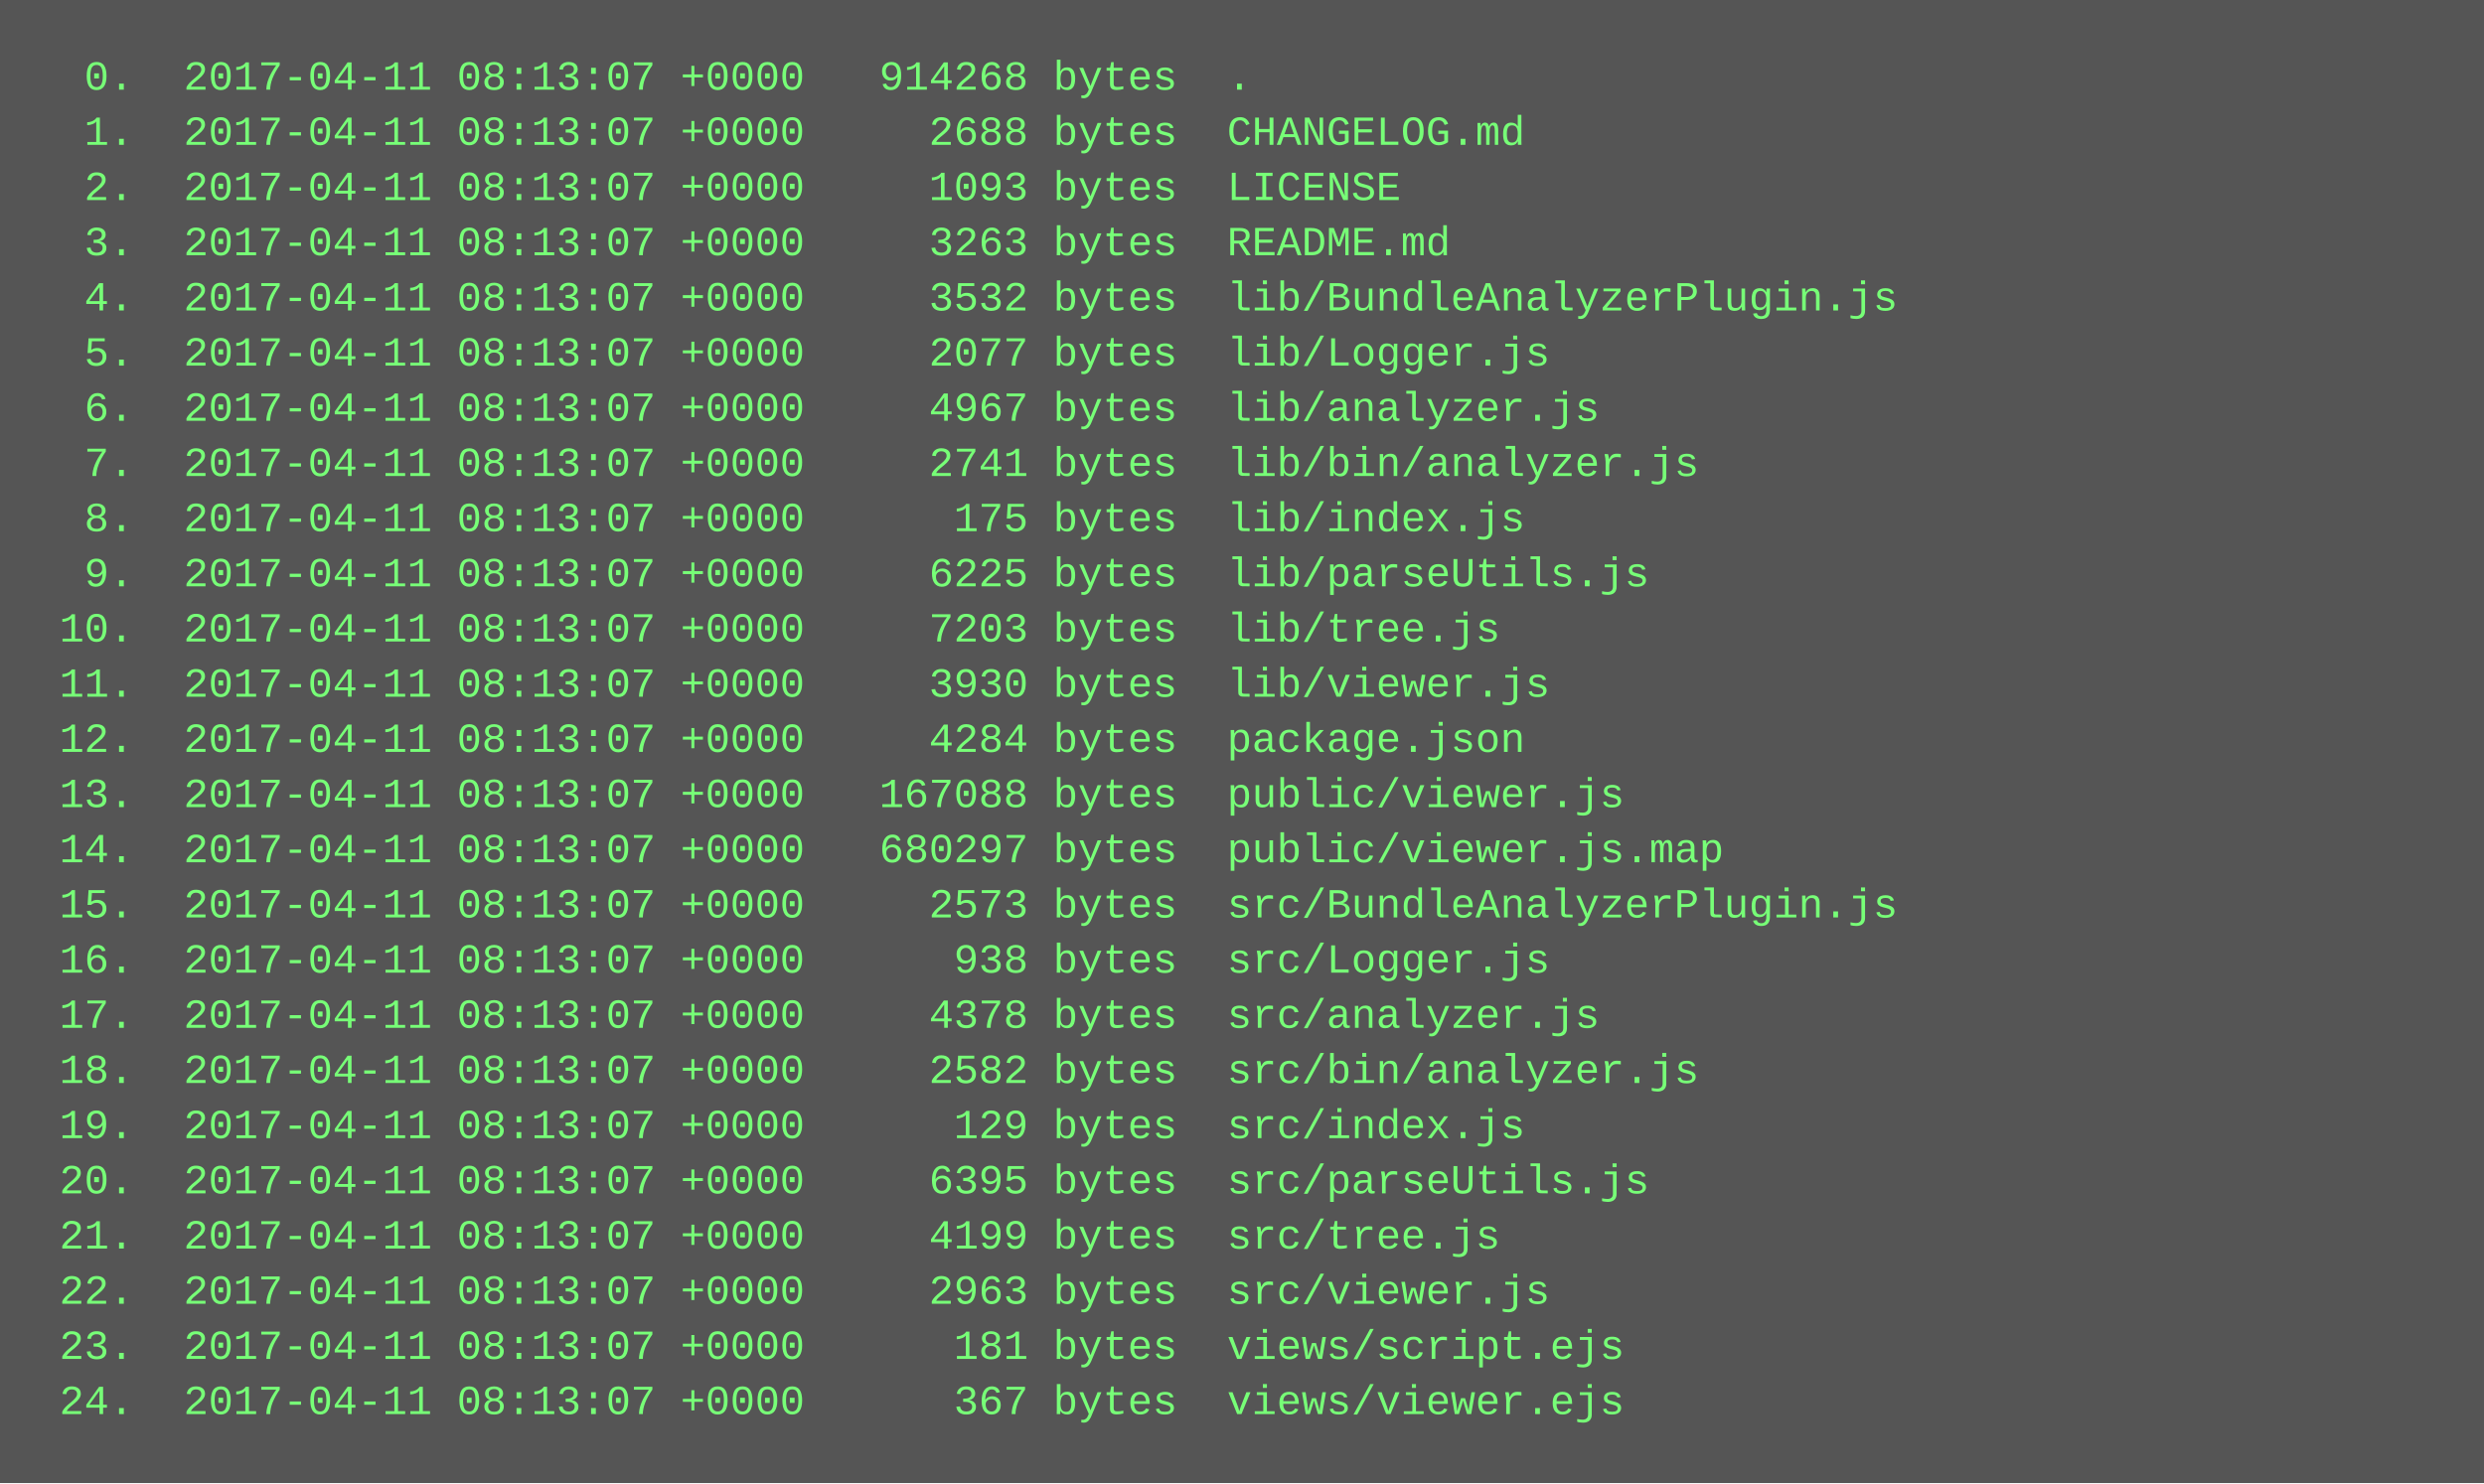
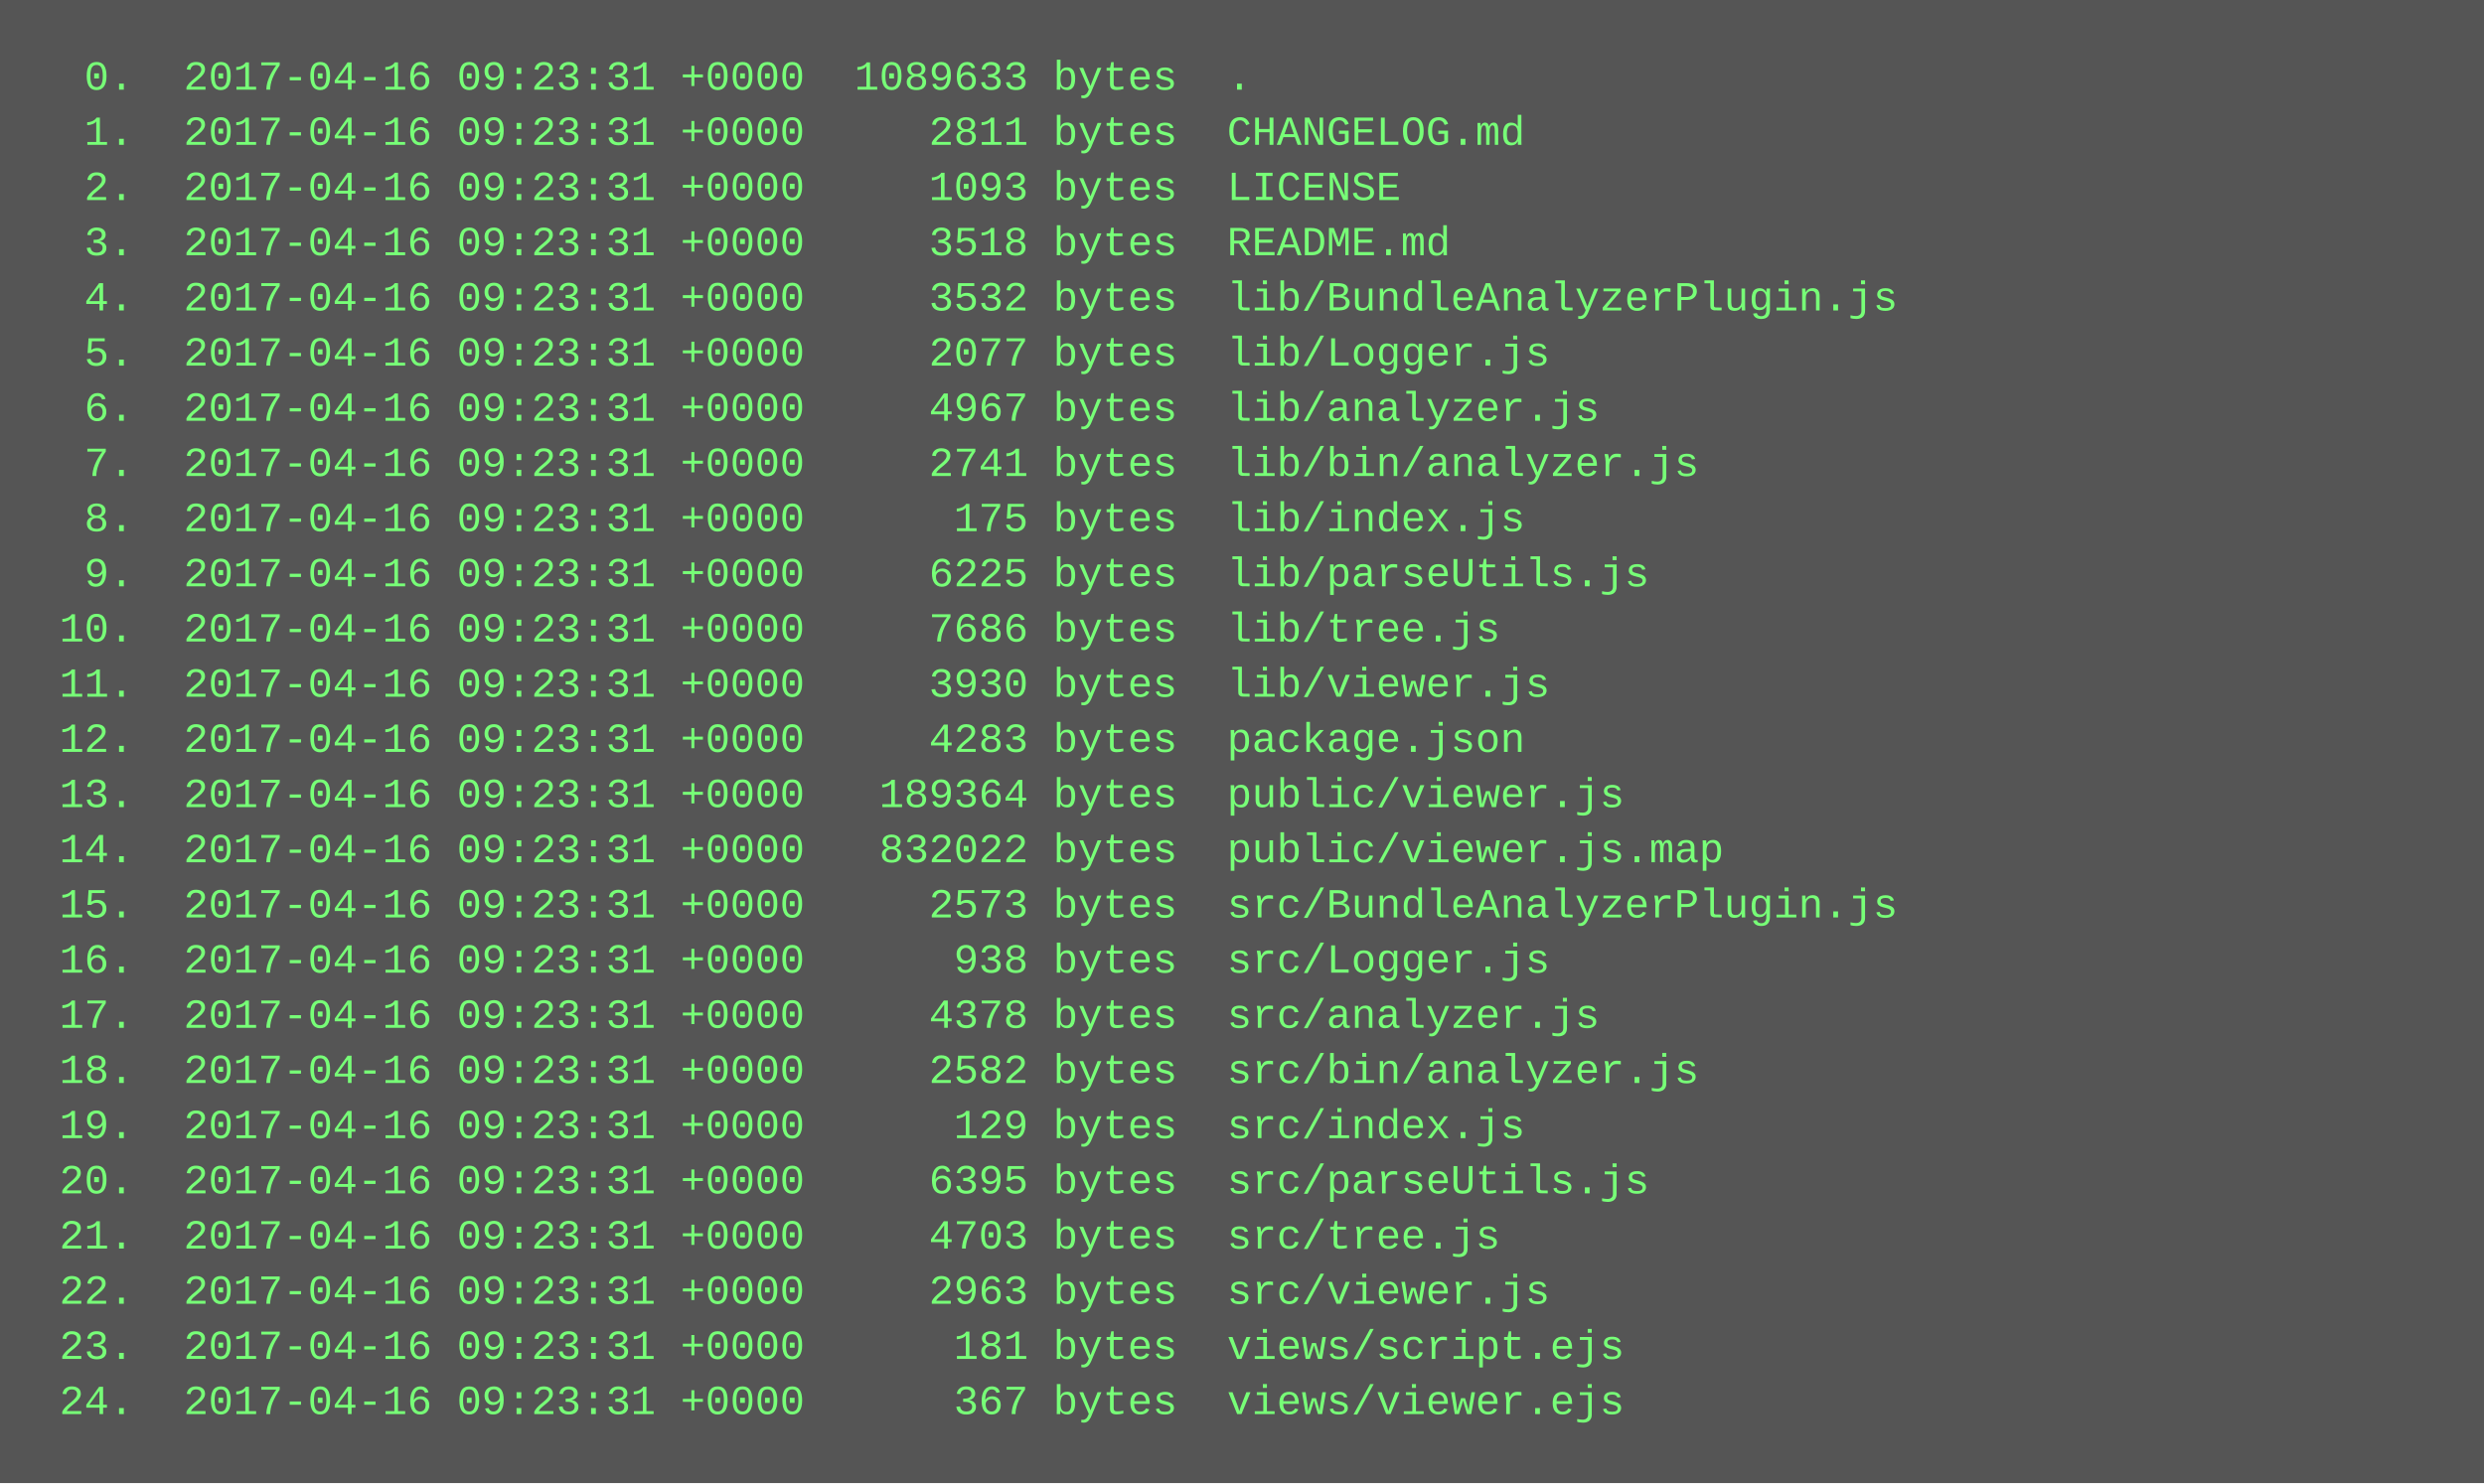
<svg xmlns="http://www.w3.org/2000/svg" height="430" width="720">
  <rect height="430" fill="#555" width="720" />
  <text fill="#7f7" font-family="Courier New" font-size="12" xml:space="preserve">
-     <tspan x="10" y="26">  0.  2017-04-11 08:13:07 +0000   914268 bytes  .</tspan>
-     <tspan x="10" y="42">  1.  2017-04-11 08:13:07 +0000     2688 bytes  CHANGELOG.md</tspan>
-     <tspan x="10" y="58">  2.  2017-04-11 08:13:07 +0000     1093 bytes  LICENSE</tspan>
-     <tspan x="10" y="74">  3.  2017-04-11 08:13:07 +0000     3263 bytes  README.md</tspan>
-     <tspan x="10" y="90">  4.  2017-04-11 08:13:07 +0000     3532 bytes  lib/BundleAnalyzerPlugin.js</tspan>
-     <tspan x="10" y="106">  5.  2017-04-11 08:13:07 +0000     2077 bytes  lib/Logger.js</tspan>
-     <tspan x="10" y="122">  6.  2017-04-11 08:13:07 +0000     4967 bytes  lib/analyzer.js</tspan>
-     <tspan x="10" y="138">  7.  2017-04-11 08:13:07 +0000     2741 bytes  lib/bin/analyzer.js</tspan>
-     <tspan x="10" y="154">  8.  2017-04-11 08:13:07 +0000      175 bytes  lib/index.js</tspan>
-     <tspan x="10" y="170">  9.  2017-04-11 08:13:07 +0000     6225 bytes  lib/parseUtils.js</tspan>
-     <tspan x="10" y="186"> 10.  2017-04-11 08:13:07 +0000     7203 bytes  lib/tree.js</tspan>
-     <tspan x="10" y="202"> 11.  2017-04-11 08:13:07 +0000     3930 bytes  lib/viewer.js</tspan>
-     <tspan x="10" y="218"> 12.  2017-04-11 08:13:07 +0000     4284 bytes  package.json</tspan>
-     <tspan x="10" y="234"> 13.  2017-04-11 08:13:07 +0000   167088 bytes  public/viewer.js</tspan>
-     <tspan x="10" y="250"> 14.  2017-04-11 08:13:07 +0000   680297 bytes  public/viewer.js.map</tspan>
-     <tspan x="10" y="266"> 15.  2017-04-11 08:13:07 +0000     2573 bytes  src/BundleAnalyzerPlugin.js</tspan>
-     <tspan x="10" y="282"> 16.  2017-04-11 08:13:07 +0000      938 bytes  src/Logger.js</tspan>
-     <tspan x="10" y="298"> 17.  2017-04-11 08:13:07 +0000     4378 bytes  src/analyzer.js</tspan>
-     <tspan x="10" y="314"> 18.  2017-04-11 08:13:07 +0000     2582 bytes  src/bin/analyzer.js</tspan>
-     <tspan x="10" y="330"> 19.  2017-04-11 08:13:07 +0000      129 bytes  src/index.js</tspan>
-     <tspan x="10" y="346"> 20.  2017-04-11 08:13:07 +0000     6395 bytes  src/parseUtils.js</tspan>
-     <tspan x="10" y="362"> 21.  2017-04-11 08:13:07 +0000     4199 bytes  src/tree.js</tspan>
-     <tspan x="10" y="378"> 22.  2017-04-11 08:13:07 +0000     2963 bytes  src/viewer.js</tspan>
-     <tspan x="10" y="394"> 23.  2017-04-11 08:13:07 +0000      181 bytes  views/script.ejs</tspan>
-     <tspan x="10" y="410"> 24.  2017-04-11 08:13:07 +0000      367 bytes  views/viewer.ejs</tspan>
+     <tspan x="10" y="26">  0.  2017-04-16 09:23:31 +0000  1089633 bytes  .</tspan>
+     <tspan x="10" y="42">  1.  2017-04-16 09:23:31 +0000     2811 bytes  CHANGELOG.md</tspan>
+     <tspan x="10" y="58">  2.  2017-04-16 09:23:31 +0000     1093 bytes  LICENSE</tspan>
+     <tspan x="10" y="74">  3.  2017-04-16 09:23:31 +0000     3518 bytes  README.md</tspan>
+     <tspan x="10" y="90">  4.  2017-04-16 09:23:31 +0000     3532 bytes  lib/BundleAnalyzerPlugin.js</tspan>
+     <tspan x="10" y="106">  5.  2017-04-16 09:23:31 +0000     2077 bytes  lib/Logger.js</tspan>
+     <tspan x="10" y="122">  6.  2017-04-16 09:23:31 +0000     4967 bytes  lib/analyzer.js</tspan>
+     <tspan x="10" y="138">  7.  2017-04-16 09:23:31 +0000     2741 bytes  lib/bin/analyzer.js</tspan>
+     <tspan x="10" y="154">  8.  2017-04-16 09:23:31 +0000      175 bytes  lib/index.js</tspan>
+     <tspan x="10" y="170">  9.  2017-04-16 09:23:31 +0000     6225 bytes  lib/parseUtils.js</tspan>
+     <tspan x="10" y="186"> 10.  2017-04-16 09:23:31 +0000     7686 bytes  lib/tree.js</tspan>
+     <tspan x="10" y="202"> 11.  2017-04-16 09:23:31 +0000     3930 bytes  lib/viewer.js</tspan>
+     <tspan x="10" y="218"> 12.  2017-04-16 09:23:31 +0000     4283 bytes  package.json</tspan>
+     <tspan x="10" y="234"> 13.  2017-04-16 09:23:31 +0000   189364 bytes  public/viewer.js</tspan>
+     <tspan x="10" y="250"> 14.  2017-04-16 09:23:31 +0000   832022 bytes  public/viewer.js.map</tspan>
+     <tspan x="10" y="266"> 15.  2017-04-16 09:23:31 +0000     2573 bytes  src/BundleAnalyzerPlugin.js</tspan>
+     <tspan x="10" y="282"> 16.  2017-04-16 09:23:31 +0000      938 bytes  src/Logger.js</tspan>
+     <tspan x="10" y="298"> 17.  2017-04-16 09:23:31 +0000     4378 bytes  src/analyzer.js</tspan>
+     <tspan x="10" y="314"> 18.  2017-04-16 09:23:31 +0000     2582 bytes  src/bin/analyzer.js</tspan>
+     <tspan x="10" y="330"> 19.  2017-04-16 09:23:31 +0000      129 bytes  src/index.js</tspan>
+     <tspan x="10" y="346"> 20.  2017-04-16 09:23:31 +0000     6395 bytes  src/parseUtils.js</tspan>
+     <tspan x="10" y="362"> 21.  2017-04-16 09:23:31 +0000     4703 bytes  src/tree.js</tspan>
+     <tspan x="10" y="378"> 22.  2017-04-16 09:23:31 +0000     2963 bytes  src/viewer.js</tspan>
+     <tspan x="10" y="394"> 23.  2017-04-16 09:23:31 +0000      181 bytes  views/script.ejs</tspan>
+     <tspan x="10" y="410"> 24.  2017-04-16 09:23:31 +0000      367 bytes  views/viewer.ejs</tspan>
  </text>
</svg>
